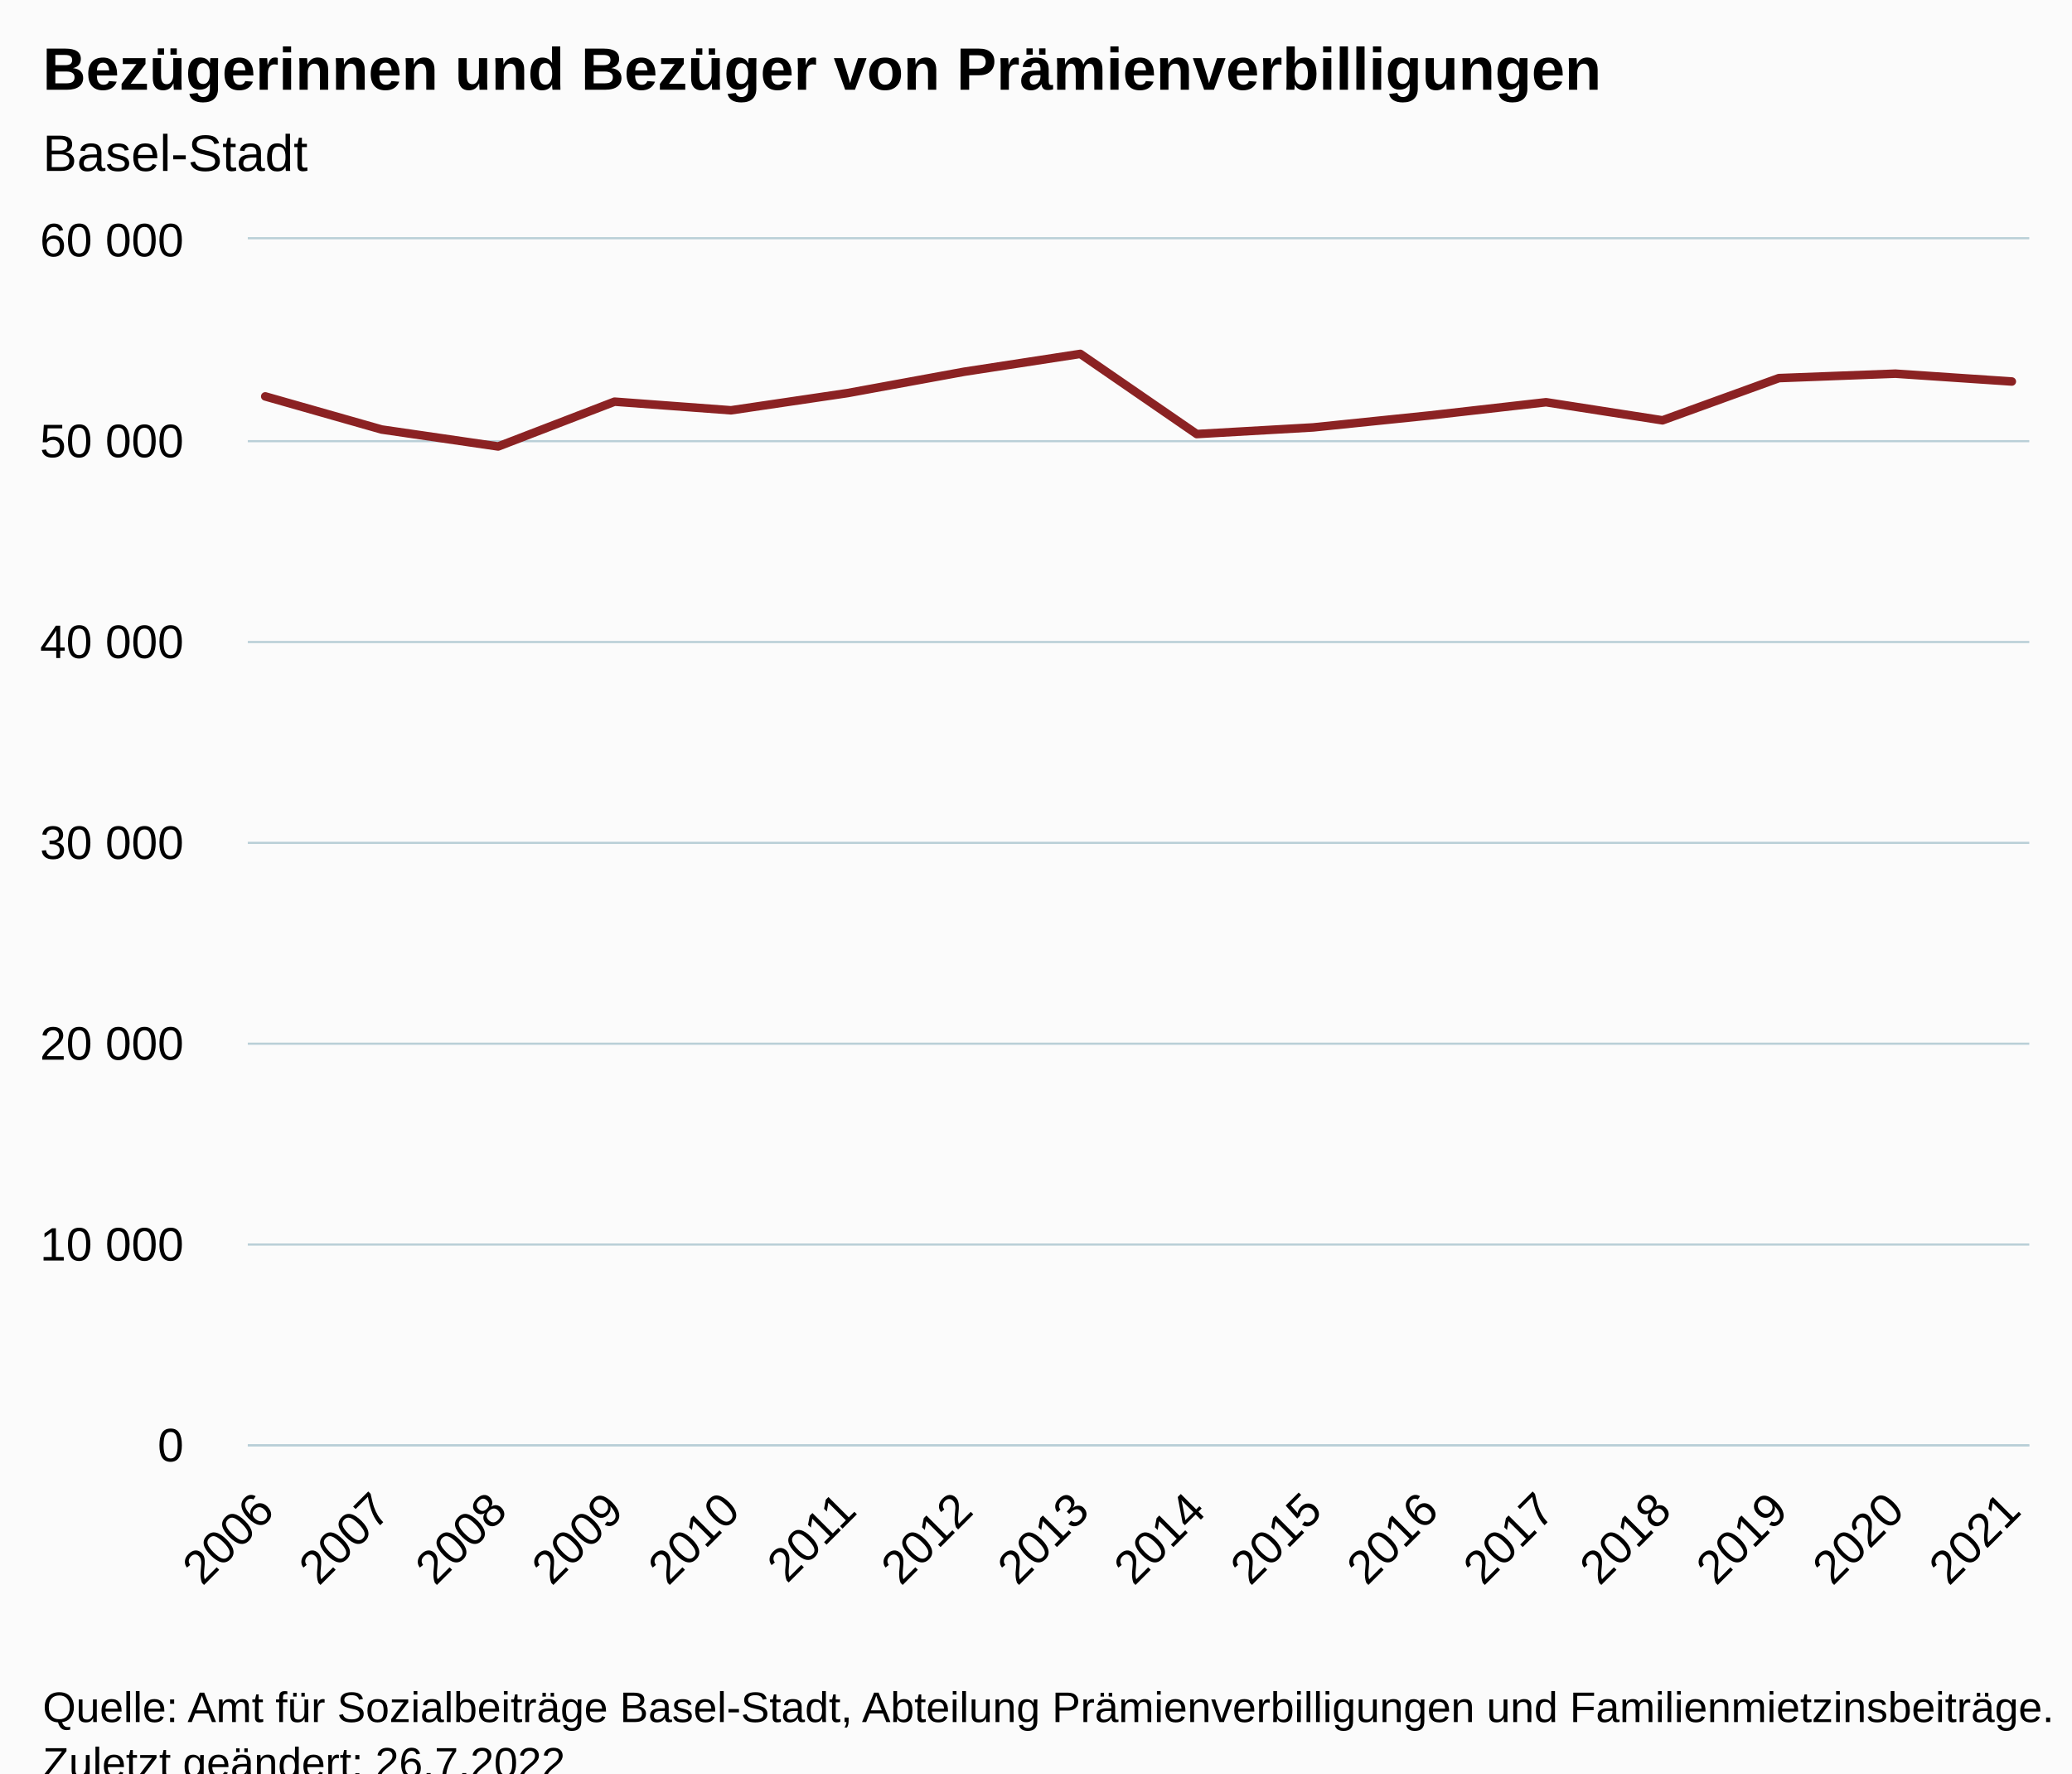
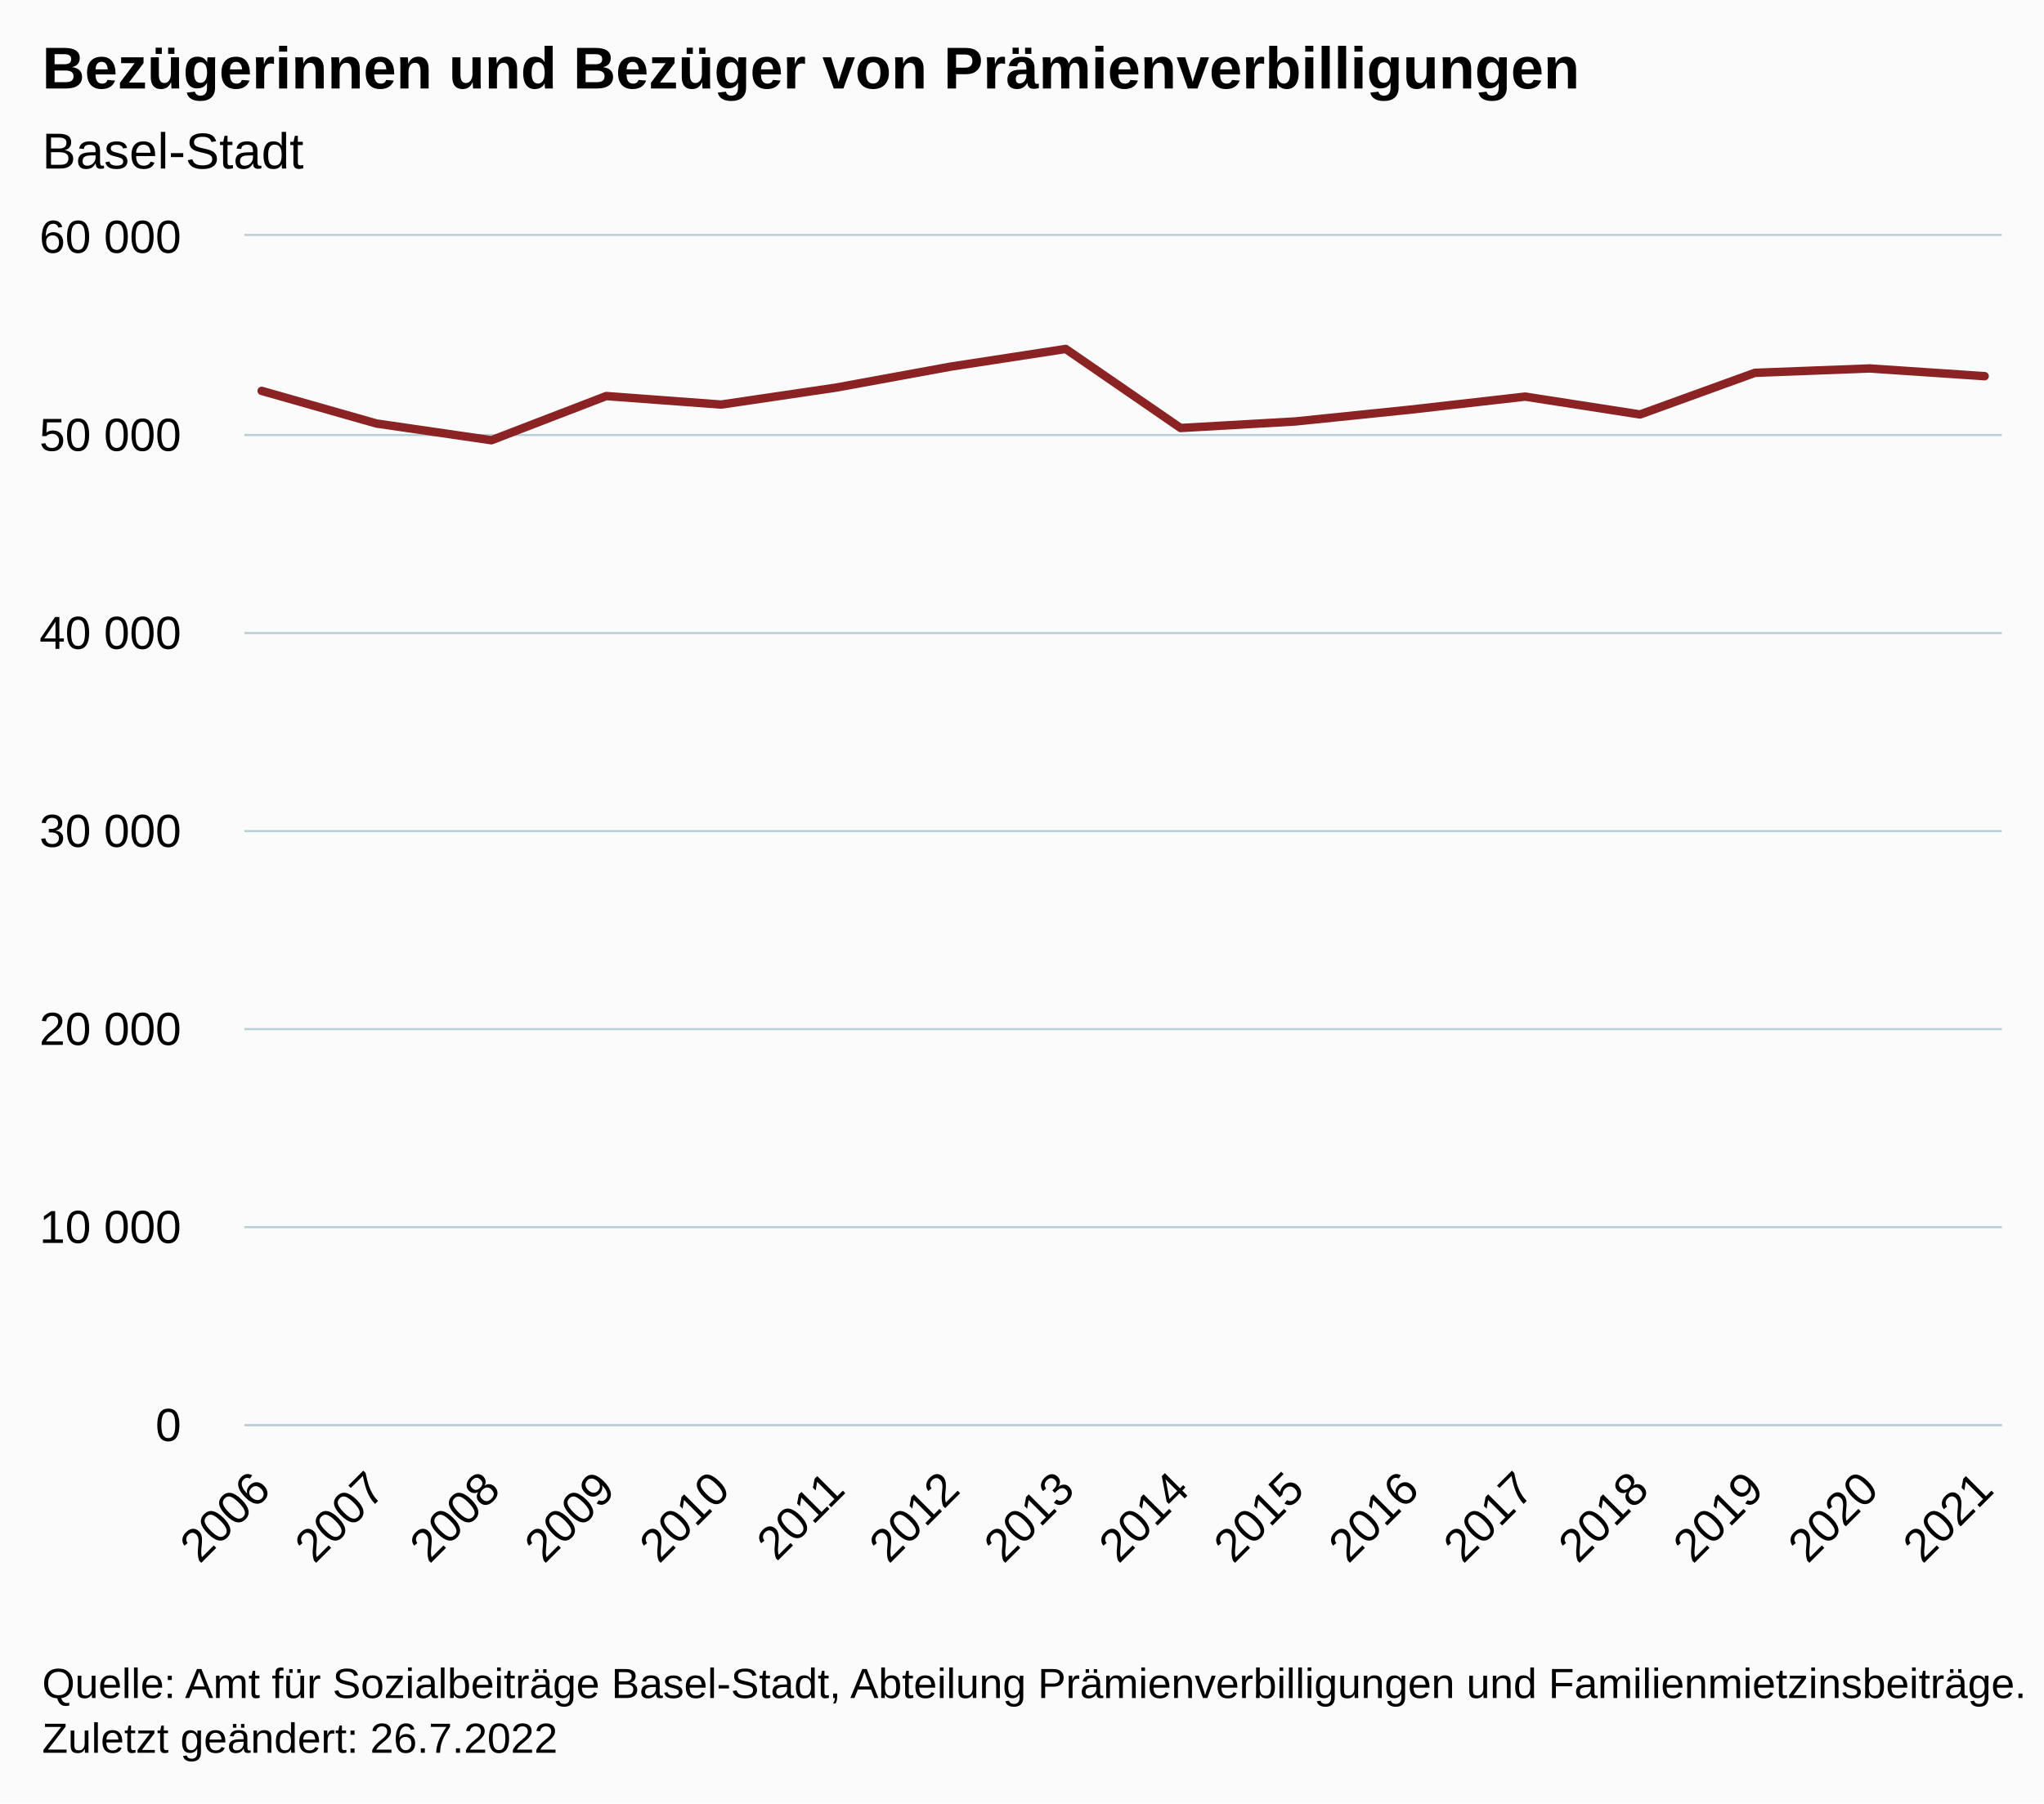
- <svg xmlns="http://www.w3.org/2000/svg" version="1.1" class="highcharts-root" style="font-family:Arial;font-size:12px;" viewBox="0 0 485 415">
+ <svg xmlns="http://www.w3.org/2000/svg" version="1.1" class="highcharts-root" style="font-family:Arial;font-size:12px;" width="485" height="428">
  <defs>
-     <clipPath id="highcharts-kkdjovr-23-">
+     <clipPath id="highcharts-u8qgup6-23-">
      <rect x="0" y="0" width="417" height="282" fill="none" />
    </clipPath>
-     <clipPath id="highcharts-kkdjovr-40-">
+     <clipPath id="highcharts-u8qgup6-40-">
      <rect x="0" y="0" width="417" height="282" fill="none" />
    </clipPath>
-     <clipPath id="highcharts-kkdjovr-41-">
+     <clipPath id="highcharts-u8qgup6-41-">
      <rect x="58" y="56" width="417" height="282" fill="none" />
    </clipPath>
  </defs>
  <rect fill="#fbfbfb" class="highcharts-background" x="0" y="0" width="485" height="428" rx="0" ry="0" />
  <rect fill="none" class="highcharts-plot-background" x="58" y="56" width="417" height="282" />
  <g class="highcharts-pane-group" data-z-index="0" />
  <g class="highcharts-grid highcharts-xaxis-grid" data-z-index="1">
    <path fill="none" data-z-index="1" class="highcharts-grid-line" d="M 61.5 56 L 61.5 338" opacity="1" />
    <path fill="none" data-z-index="1" class="highcharts-grid-line" d="M 88.5 56 L 88.5 338" opacity="1" />
    <path fill="none" data-z-index="1" class="highcharts-grid-line" d="M 116.5 56 L 116.5 338" opacity="1" />
    <path fill="none" data-z-index="1" class="highcharts-grid-line" d="M 143.5 56 L 143.5 338" opacity="1" />
    <path fill="none" data-z-index="1" class="highcharts-grid-line" d="M 170.5 56 L 170.5 338" opacity="1" />
    <path fill="none" data-z-index="1" class="highcharts-grid-line" d="M 197.5 56 L 197.5 338" opacity="1" />
    <path fill="none" data-z-index="1" class="highcharts-grid-line" d="M 225.5 56 L 225.5 338" opacity="1" />
    <path fill="none" data-z-index="1" class="highcharts-grid-line" d="M 252.5 56 L 252.5 338" opacity="1" />
    <path fill="none" data-z-index="1" class="highcharts-grid-line" d="M 279.5 56 L 279.5 338" opacity="1" />
    <path fill="none" data-z-index="1" class="highcharts-grid-line" d="M 306.5 56 L 306.5 338" opacity="1" />
    <path fill="none" data-z-index="1" class="highcharts-grid-line" d="M 334.5 56 L 334.5 338" opacity="1" />
    <path fill="none" data-z-index="1" class="highcharts-grid-line" d="M 361.5 56 L 361.5 338" opacity="1" />
    <path fill="none" data-z-index="1" class="highcharts-grid-line" d="M 388.5 56 L 388.5 338" opacity="1" />
    <path fill="none" data-z-index="1" class="highcharts-grid-line" d="M 415.5 56 L 415.5 338" opacity="1" />
    <path fill="none" data-z-index="1" class="highcharts-grid-line" d="M 443.5 56 L 443.5 338" opacity="1" />
    <path fill="none" data-z-index="1" class="highcharts-grid-line" d="M 470.5 56 L 470.5 338" opacity="1" />
  </g>
  <g class="highcharts-grid highcharts-yaxis-grid" data-z-index="1">
    <path fill="none" stroke="#B9CFD7" stroke-width="0.5" data-z-index="1" class="highcharts-grid-line" d="M 58 338.25 L 475 338.25" opacity="1" />
    <path fill="none" stroke="#B9CFD7" stroke-width="0.5" data-z-index="1" class="highcharts-grid-line" d="M 58 291.25 L 475 291.25" opacity="1" />
    <path fill="none" stroke="#B9CFD7" stroke-width="0.5" data-z-index="1" class="highcharts-grid-line" d="M 58 244.25 L 475 244.25" opacity="1" />
    <path fill="none" stroke="#B9CFD7" stroke-width="0.5" data-z-index="1" class="highcharts-grid-line" d="M 58 197.25 L 475 197.25" opacity="1" />
    <path fill="none" stroke="#B9CFD7" stroke-width="0.5" data-z-index="1" class="highcharts-grid-line" d="M 58 150.25 L 475 150.25" opacity="1" />
    <path fill="none" stroke="#B9CFD7" stroke-width="0.5" data-z-index="1" class="highcharts-grid-line" d="M 58 103.25 L 475 103.25" opacity="1" />
    <path fill="none" stroke="#B9CFD7" stroke-width="0.5" data-z-index="1" class="highcharts-grid-line" d="M 58 55.75 L 475 55.75" opacity="1" />
  </g>
  <rect fill="none" class="highcharts-plot-border" data-z-index="1" x="58" y="56" width="417" height="282" />
  <g class="highcharts-axis highcharts-xaxis" data-z-index="2">
    <path fill="none" class="highcharts-axis-line" stroke="#B9CFD7" stroke-width="0.5" data-z-index="7" d="M 58 338.25 L 475 338.25" />
  </g>
  <g class="highcharts-axis highcharts-yaxis" data-z-index="2">
    <path fill="none" class="highcharts-axis-line" data-z-index="7" d="M 58 56 L 58 338" />
  </g>
  <g class="highcharts-series-group" data-z-index="3">
-     <g class="highcharts-series highcharts-series-0 highcharts-line-series" data-z-index="0.1" opacity="1" transform="translate(58,56) scale(1 1)" clip-path="url(#highcharts-kkdjovr-40-)">
+     <g class="highcharts-series highcharts-series-0 highcharts-line-series" data-z-index="0.1" opacity="1" transform="translate(58,56) scale(1 1)" clip-path="url(#highcharts-u8qgup6-40-)">
      <path fill="none" d="M 4.088 36.768 L 31.343 44.518 L 58.598 48.485 L 85.853 37.999 L 113.108 40.02 L 140.363 35.997 L 167.618 31.006 L 194.873 26.818 L 222.127 45.581 L 249.382 44.025 L 276.637 41.224 L 303.892 38.131 L 331.147 42.366 L 358.402 32.486 L 385.657 31.448 L 412.912 33.281" class="highcharts-graph" data-z-index="1" stroke="#8b2223" stroke-width="2" stroke-linejoin="round" stroke-linecap="round" />
    </g>
    <g class="highcharts-markers highcharts-series-0 highcharts-line-series" data-z-index="0.1" opacity="1" transform="translate(58,56) scale(1 1)" clip-path="none" />
  </g>
  <text x="10" text-anchor="start" class="highcharts-title" data-z-index="4" style="color:#000000;font-size:14px;font-weight:bold;fill:#000000;" y="21">
    <tspan>Bezügerinnen und Bezüger von Prämienverbilligungen</tspan>
  </text>
  <text x="10" text-anchor="start" class="highcharts-subtitle" data-z-index="4" style="color:#000000;font-size:12px;font-weight:normal;fill:#000000;" y="40">
    <tspan>Basel-Stadt</tspan>
  </text>
  <text x="10" text-anchor="start" class="highcharts-caption" data-z-index="4" style="color:#666666;fill:#666666;" y="385" />
  <g class="highcharts-axis-labels highcharts-xaxis-labels" data-z-index="7">
    <text x="64.681" style="color:#000000;cursor:default;font-size:11px;fill:#000000;" text-anchor="end" transform="translate(0,0) rotate(-45 64.68096 354)" y="354" opacity="1">2006</text>
    <text x="91.936" style="color:#000000;cursor:default;font-size:11px;fill:#000000;" text-anchor="end" transform="translate(0,0) rotate(-45 91.93586 354)" y="354" opacity="1">2007</text>
    <text x="119.191" style="color:#000000;cursor:default;font-size:11px;fill:#000000;" text-anchor="end" transform="translate(0,0) rotate(-45 119.1908 354)" y="354" opacity="1">2008</text>
    <text x="146.446" style="color:#000000;cursor:default;font-size:11px;fill:#000000;" text-anchor="end" transform="translate(0,0) rotate(-45 146.4457 354)" y="354" opacity="1">2009</text>
    <text x="173.701" style="color:#000000;cursor:default;font-size:11px;fill:#000000;" text-anchor="end" transform="translate(0,0) rotate(-45 173.7006 354)" y="354" opacity="1">2010</text>
    <text x="200.955" style="color:#000000;cursor:default;font-size:11px;fill:#000000;" text-anchor="end" transform="translate(0,0) rotate(-45 200.9555 354)" y="354" opacity="1">2011</text>
    <text x="228.21" style="color:#000000;cursor:default;font-size:11px;fill:#000000;" text-anchor="end" transform="translate(0,0) rotate(-45 228.2104 354)" y="354" opacity="1">2012</text>
    <text x="255.465" style="color:#000000;cursor:default;font-size:11px;fill:#000000;" text-anchor="end" transform="translate(0,0) rotate(-45 255.4653 354)" y="354" opacity="1">2013</text>
    <text x="282.72" style="color:#000000;cursor:default;font-size:11px;fill:#000000;" text-anchor="end" transform="translate(0,0) rotate(-45 282.7202 354)" y="354" opacity="1">2014</text>
    <text x="309.975" style="color:#000000;cursor:default;font-size:11px;fill:#000000;" text-anchor="end" transform="translate(0,0) rotate(-45 309.9751 354)" y="354" opacity="1">2015</text>
    <text x="337.23" style="color:#000000;cursor:default;font-size:11px;fill:#000000;" text-anchor="end" transform="translate(0,0) rotate(-45 337.23 354)" y="354" opacity="1">2016</text>
    <text x="364.485" style="color:#000000;cursor:default;font-size:11px;fill:#000000;" text-anchor="end" transform="translate(0,0) rotate(-45 364.4849 354)" y="354" opacity="1">2017</text>
    <text x="391.74" style="color:#000000;cursor:default;font-size:11px;fill:#000000;" text-anchor="end" transform="translate(0,0) rotate(-45 391.7398 354)" y="354" opacity="1">2018</text>
    <text x="418.995" style="color:#000000;cursor:default;font-size:11px;fill:#000000;" text-anchor="end" transform="translate(0,0) rotate(-45 418.9947 354)" y="354" opacity="1">2019</text>
    <text x="446.25" style="color:#000000;cursor:default;font-size:11px;fill:#000000;" text-anchor="end" transform="translate(0,0) rotate(-45 446.2496 354)" y="354" opacity="1">2020</text>
    <text x="473.504" style="color:#000000;cursor:default;font-size:11px;fill:#000000;" text-anchor="end" transform="translate(0,0) rotate(-45 473.5045 354)" y="354" opacity="1">2021</text>
  </g>
  <g class="highcharts-axis-labels highcharts-yaxis-labels" data-z-index="7">
    <text x="43" style="color:#000000;cursor:default;font-size:11px;fill:#000000;" text-anchor="end" transform="translate(0,0)" y="342" opacity="1">0</text>
    <text x="43" style="color:#000000;cursor:default;font-size:11px;fill:#000000;" text-anchor="end" transform="translate(0,0)" y="295" opacity="1">
      <tspan>10 000</tspan>
    </text>
    <text x="43" style="color:#000000;cursor:default;font-size:11px;fill:#000000;" text-anchor="end" transform="translate(0,0)" y="248" opacity="1">
      <tspan>20 000</tspan>
    </text>
    <text x="43" style="color:#000000;cursor:default;font-size:11px;fill:#000000;" text-anchor="end" transform="translate(0,0)" y="201" opacity="1">
      <tspan>30 000</tspan>
    </text>
    <text x="43" style="color:#000000;cursor:default;font-size:11px;fill:#000000;" text-anchor="end" transform="translate(0,0)" y="154" opacity="1">
      <tspan>40 000</tspan>
    </text>
    <text x="43" style="color:#000000;cursor:default;font-size:11px;fill:#000000;" text-anchor="end" transform="translate(0,0)" y="107" opacity="1">
      <tspan>50 000</tspan>
    </text>
    <text x="43" style="color:#000000;cursor:default;font-size:11px;fill:#000000;" text-anchor="end" transform="translate(0,0)" y="60" opacity="1">
      <tspan>60 000</tspan>
    </text>
  </g>
  <text x="10" class="highcharts-credits" text-anchor="start" data-z-index="8" style="cursor:default;color:#000000;font-size:10px;fill:#000000;" y="403">
    <tspan>Quelle: Amt für Sozialbeiträge Basel-Stadt, Abteilung Prämienverbilligungen und Familienmietzinsbeiträge.</tspan>
    <tspan x="10" dy="13">Zuletzt geändert: 26.7.2022</tspan>
  </text>
-   <g class="highcharts-control-points" data-z-index="99" clip-path="url(#highcharts-kkdjovr-41-)" />
+   <g class="highcharts-control-points" data-z-index="99" clip-path="url(#highcharts-u8qgup6-41-)" />
</svg>
